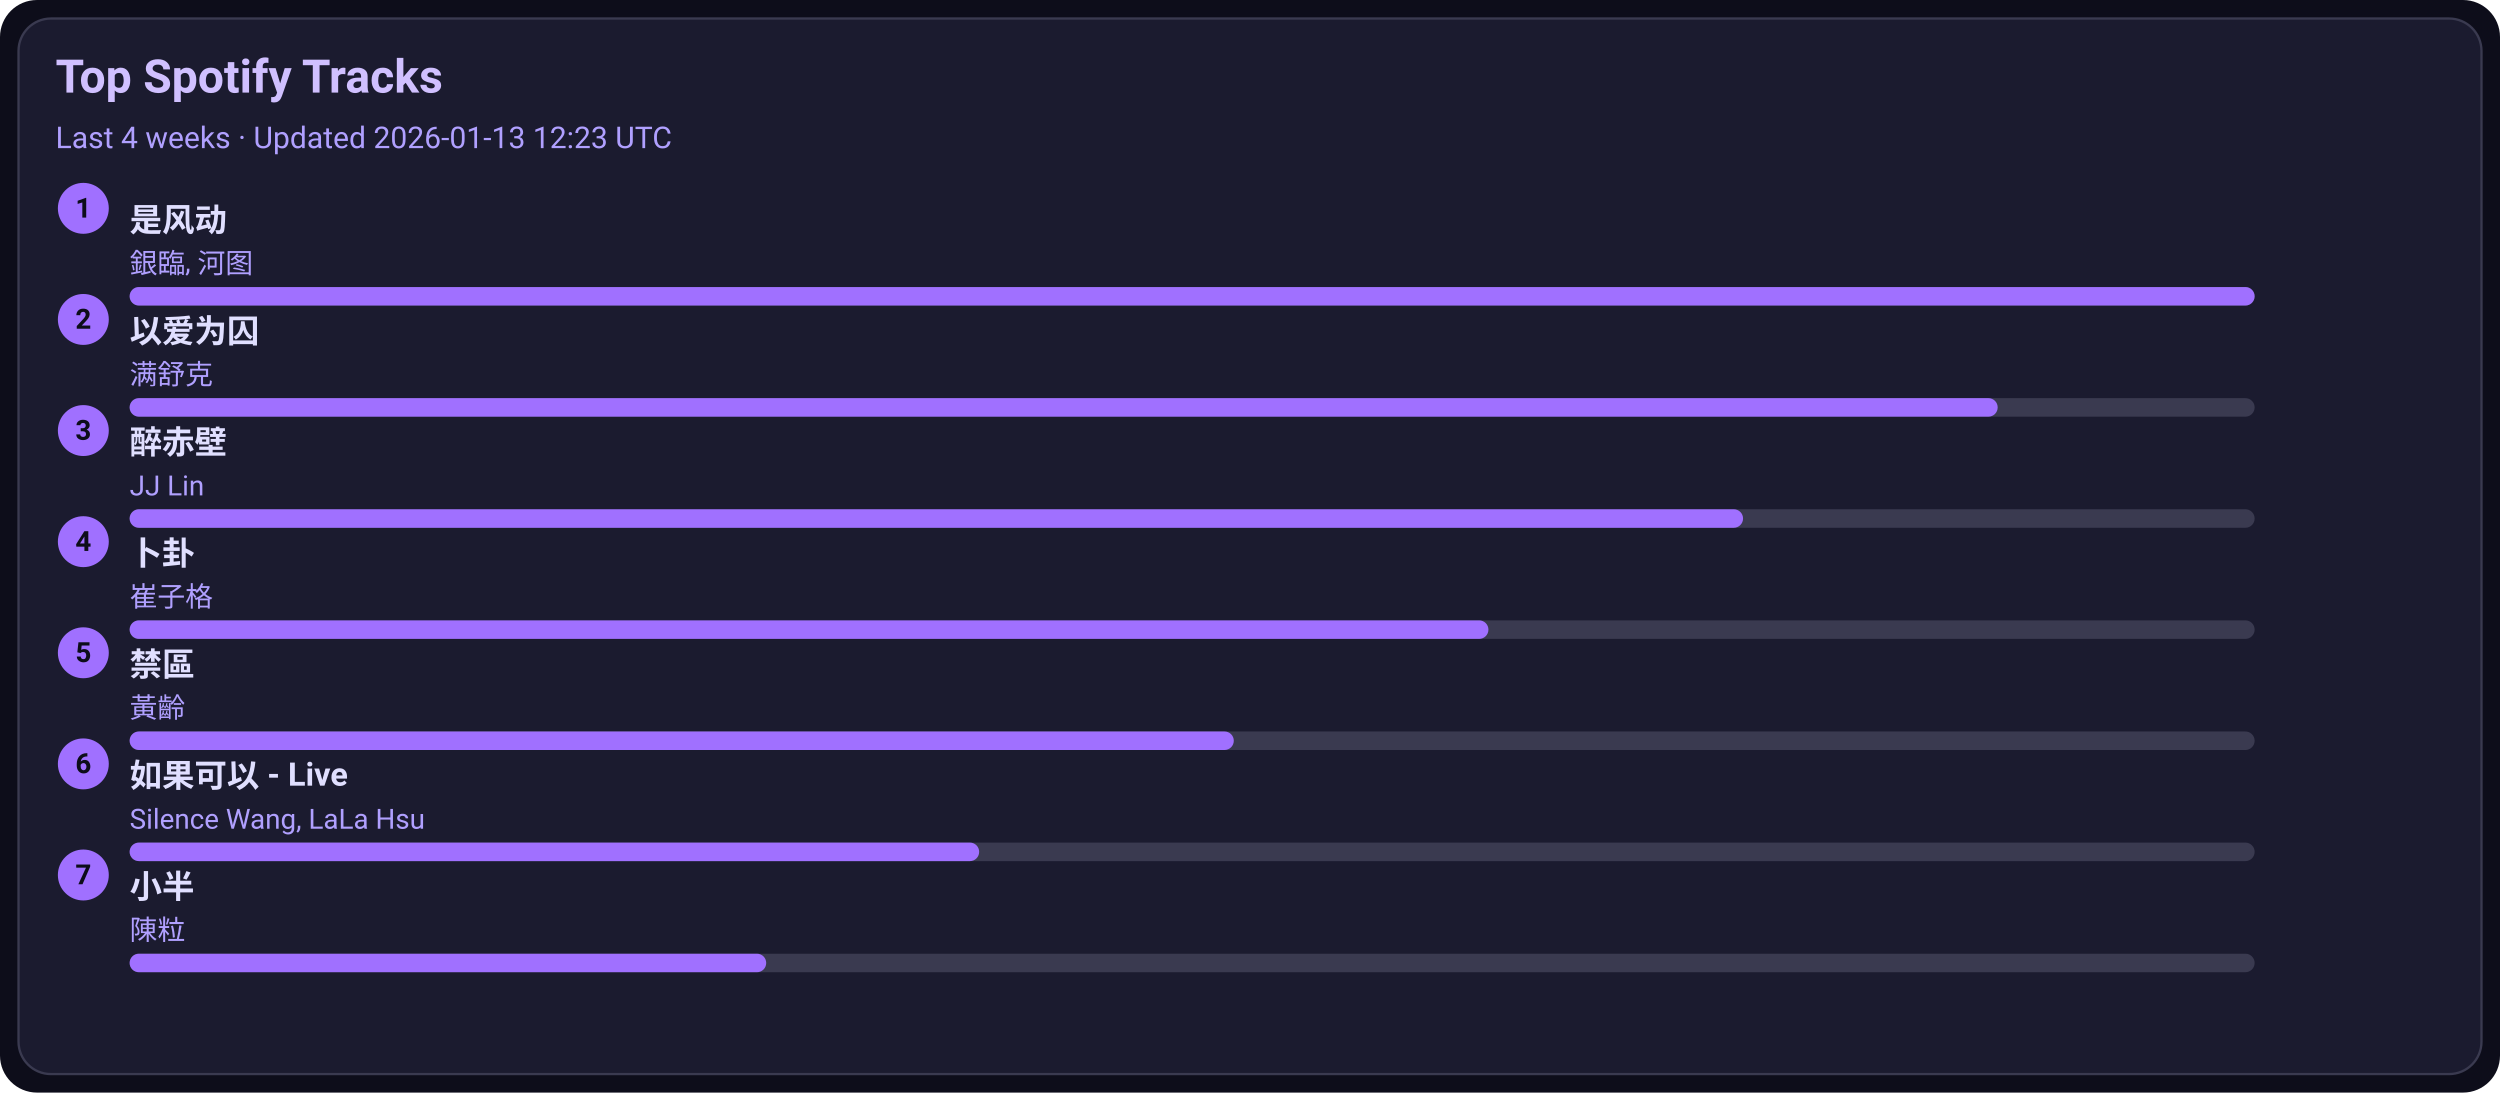
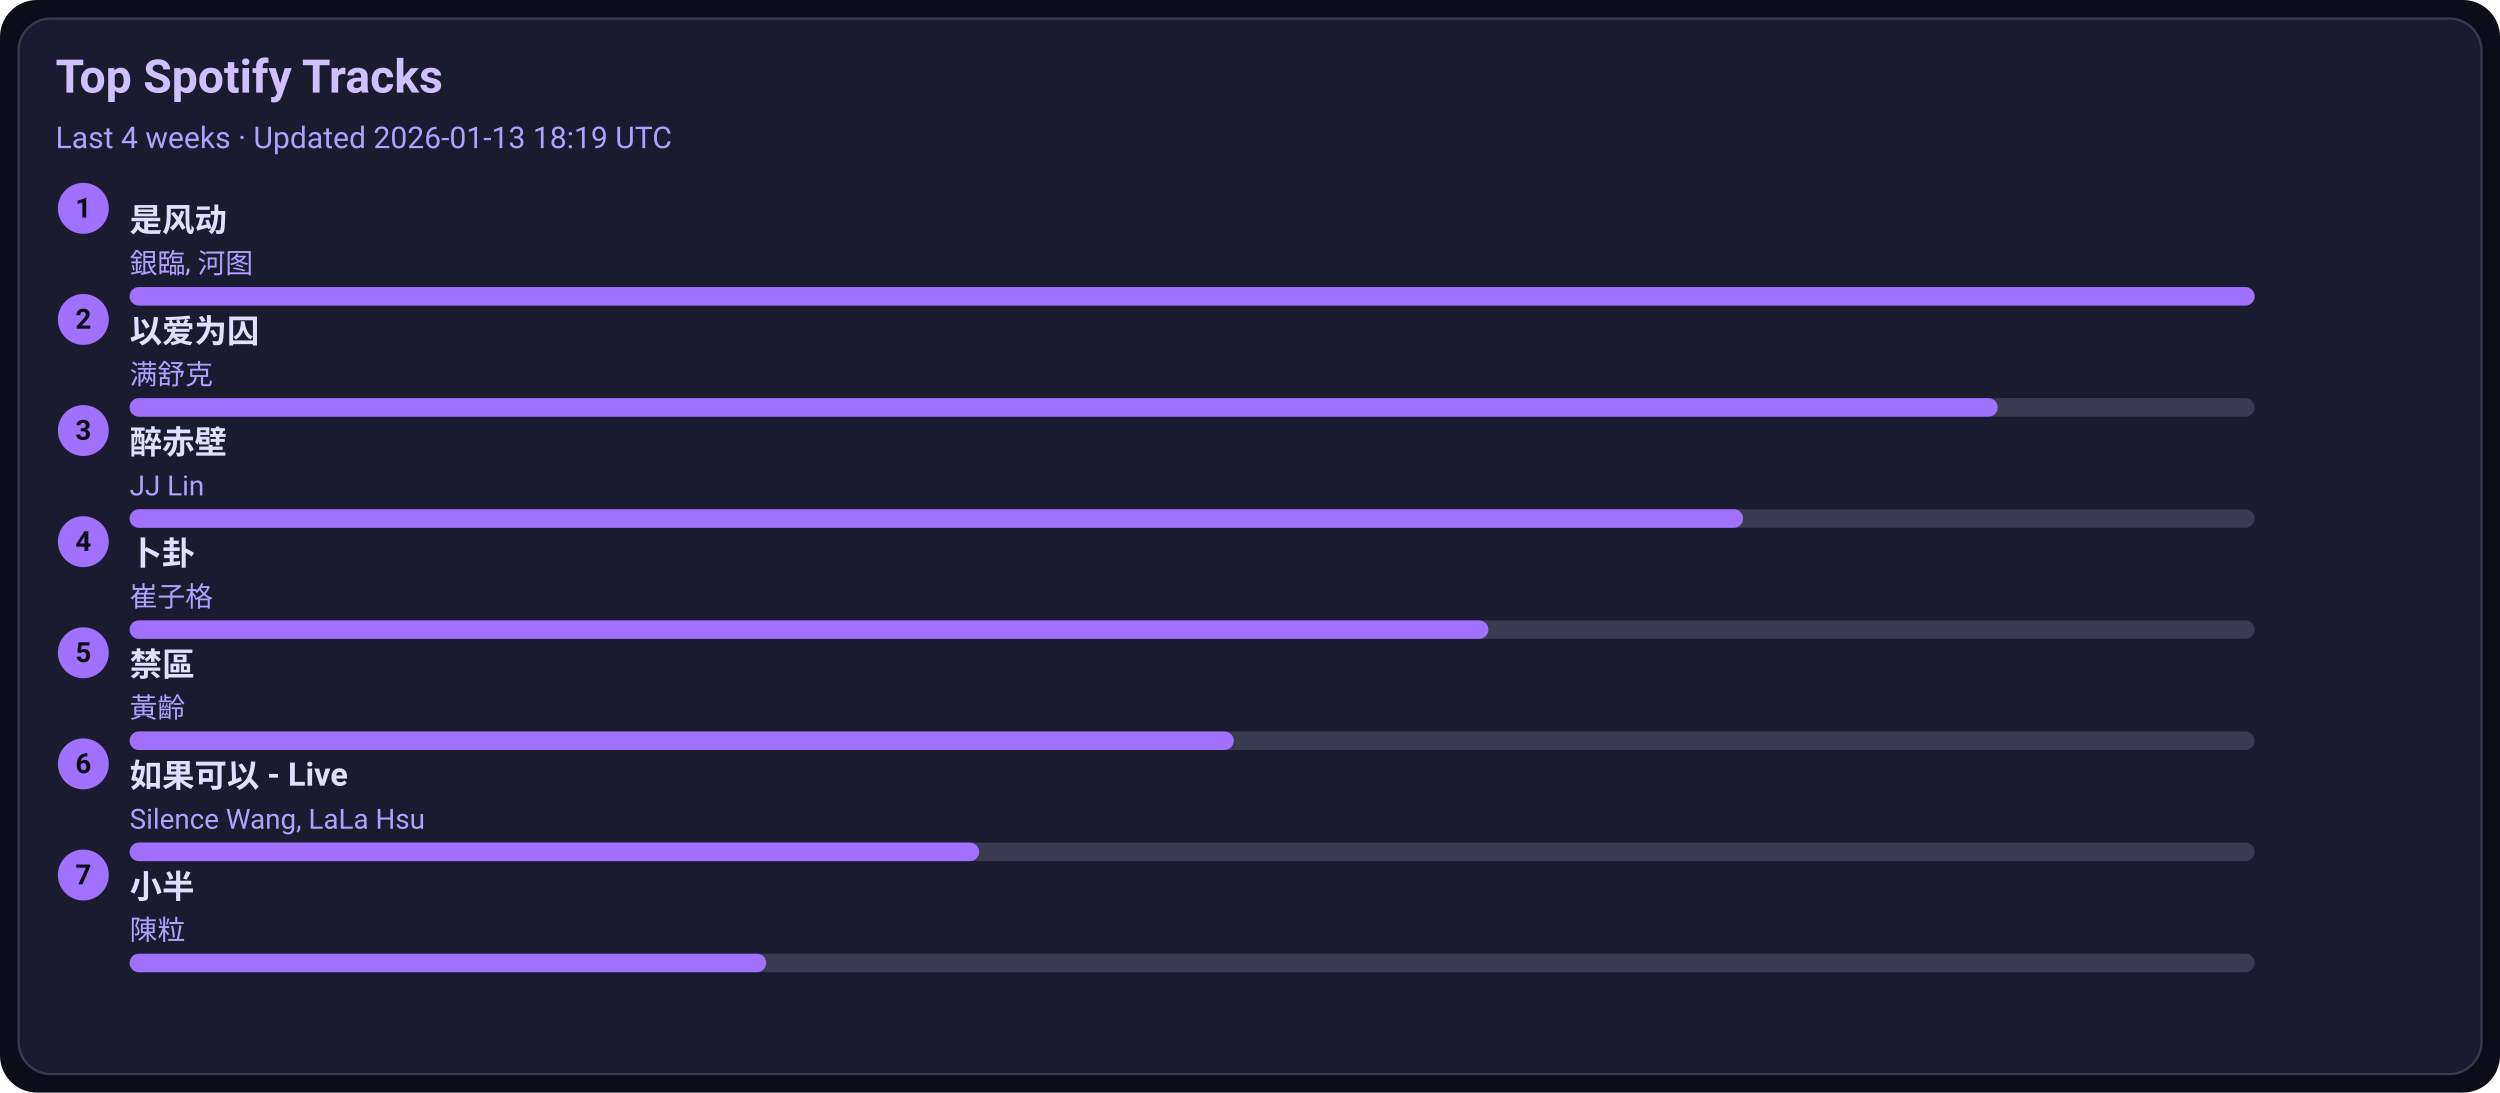
<svg xmlns="http://www.w3.org/2000/svg" width="1080" height="472" viewBox="0 0 1080 472">
  <style>text{font-family:-apple-system,BlinkMacSystemFont,Segoe UI,Roboto,Ubuntu,Helvetica Neue,Arial,Noto Sans,sans-serif}</style>
  <rect width="1080" height="472" rx="16" fill="#0d0d1a" />
  <rect x="8" y="8" width="1064" height="456" rx="14" fill="#1b1b2f" stroke="#3a3a50" />
  <text x="24" y="40" font-size="20" fill="#d0c0ff" font-weight="600">Top Spotify Tracks</text>
-   <text x="24" y="64" font-size="13" fill="#b0a0ff">Last 4 weeks · Updated 2026-01-13 12:23 UTC</text>
+   <text x="24" y="64" font-size="13" fill="#b0a0ff">Last 4 weeks · Updated 2026-01-13 18:19 UTC</text>
  <circle cx="36" cy="90" r="11" fill="#a070ff" />
  <text x="36" y="94" text-anchor="middle" font-size="12" fill="#0d0d1a" font-weight="700">1</text>
  <a href="https://open.spotify.com/track/3lePQ8c4jq7bTePsXEmslh" target="_blank" rel="noopener noreferrer">
    <text x="56" y="100" font-size="14" fill="#e0dfff" font-weight="600">是风动</text>
  </a>
  <text x="56" y="118" font-size="12" fill="#b0a0ff">銀臨, 河图</text>
  <rect x="56" y="124" width="918" height="8" rx="4" fill="#3a3a50" />
  <rect x="56" y="124" width="918" height="8" rx="4" fill="#a070ff" />
  <circle cx="36" cy="138" r="11" fill="#a070ff" />
  <text x="36" y="142" text-anchor="middle" font-size="12" fill="#0d0d1a" font-weight="700">2</text>
  <a href="https://open.spotify.com/track/0RW2LEfGQK5BaIho6sSLqf" target="_blank" rel="noopener noreferrer">
    <text x="56" y="148" font-size="14" fill="#e0dfff" font-weight="600">以爱为囚</text>
  </a>
  <text x="56" y="166" font-size="12" fill="#b0a0ff">满舒克</text>
  <rect x="56" y="172" width="918" height="8" rx="4" fill="#3a3a50" />
  <rect x="56" y="172" width="807" height="8" rx="4" fill="#a070ff" />
  <circle cx="36" cy="186" r="11" fill="#a070ff" />
  <text x="36" y="190" text-anchor="middle" font-size="12" fill="#0d0d1a" font-weight="700">3</text>
  <a href="https://open.spotify.com/track/69lAYqbyHL1A0gctdLd9WV" target="_blank" rel="noopener noreferrer">
    <text x="56" y="196" font-size="14" fill="#e0dfff" font-weight="600">醉赤壁</text>
  </a>
  <text x="56" y="214" font-size="12" fill="#b0a0ff">JJ Lin</text>
  <rect x="56" y="220" width="918" height="8" rx="4" fill="#3a3a50" />
  <rect x="56" y="220" width="697" height="8" rx="4" fill="#a070ff" />
  <circle cx="36" cy="234" r="11" fill="#a070ff" />
  <text x="36" y="238" text-anchor="middle" font-size="12" fill="#0d0d1a" font-weight="700">4</text>
  <a href="https://open.spotify.com/track/4ToeYifpQaikbYa7krOD6s" target="_blank" rel="noopener noreferrer">
    <text x="56" y="244" font-size="14" fill="#e0dfff" font-weight="600">卜卦</text>
  </a>
  <text x="56" y="262" font-size="12" fill="#b0a0ff">崔子格</text>
  <rect x="56" y="268" width="918" height="8" rx="4" fill="#3a3a50" />
  <rect x="56" y="268" width="587" height="8" rx="4" fill="#a070ff" />
  <circle cx="36" cy="282" r="11" fill="#a070ff" />
  <text x="36" y="286" text-anchor="middle" font-size="12" fill="#0d0d1a" font-weight="700">5</text>
  <a href="https://open.spotify.com/track/5HAMeMgu9hGL5a8ZwNz6cp" target="_blank" rel="noopener noreferrer">
    <text x="56" y="292" font-size="14" fill="#e0dfff" font-weight="600">禁區</text>
  </a>
  <text x="56" y="310" font-size="12" fill="#b0a0ff">黃齡</text>
  <rect x="56" y="316" width="918" height="8" rx="4" fill="#3a3a50" />
  <rect x="56" y="316" width="477" height="8" rx="4" fill="#a070ff" />
  <circle cx="36" cy="330" r="11" fill="#a070ff" />
  <text x="36" y="334" text-anchor="middle" font-size="12" fill="#0d0d1a" font-weight="700">6</text>
  <a href="https://open.spotify.com/track/6IF65dJzfmPcX7jwDegwoo" target="_blank" rel="noopener noreferrer">
    <text x="56" y="340" font-size="14" fill="#e0dfff" font-weight="600">如果可以 - Live</text>
  </a>
  <text x="56" y="358" font-size="12" fill="#b0a0ff">Silence Wang, LaLa Hsu</text>
  <rect x="56" y="364" width="918" height="8" rx="4" fill="#3a3a50" />
  <rect x="56" y="364" width="367" height="8" rx="4" fill="#a070ff" />
  <circle cx="36" cy="378" r="11" fill="#a070ff" />
  <text x="36" y="382" text-anchor="middle" font-size="12" fill="#0d0d1a" font-weight="700">7</text>
  <a href="https://open.spotify.com/track/3QxWTqyIT4O9bokIZlNDpo" target="_blank" rel="noopener noreferrer">
    <text x="56" y="388" font-size="14" fill="#e0dfff" font-weight="600">小半</text>
  </a>
  <text x="56" y="406" font-size="12" fill="#b0a0ff">陳粒</text>
  <rect x="56" y="412" width="918" height="8" rx="4" fill="#3a3a50" />
  <rect x="56" y="412" width="275" height="8" rx="4" fill="#a070ff" />
</svg>
